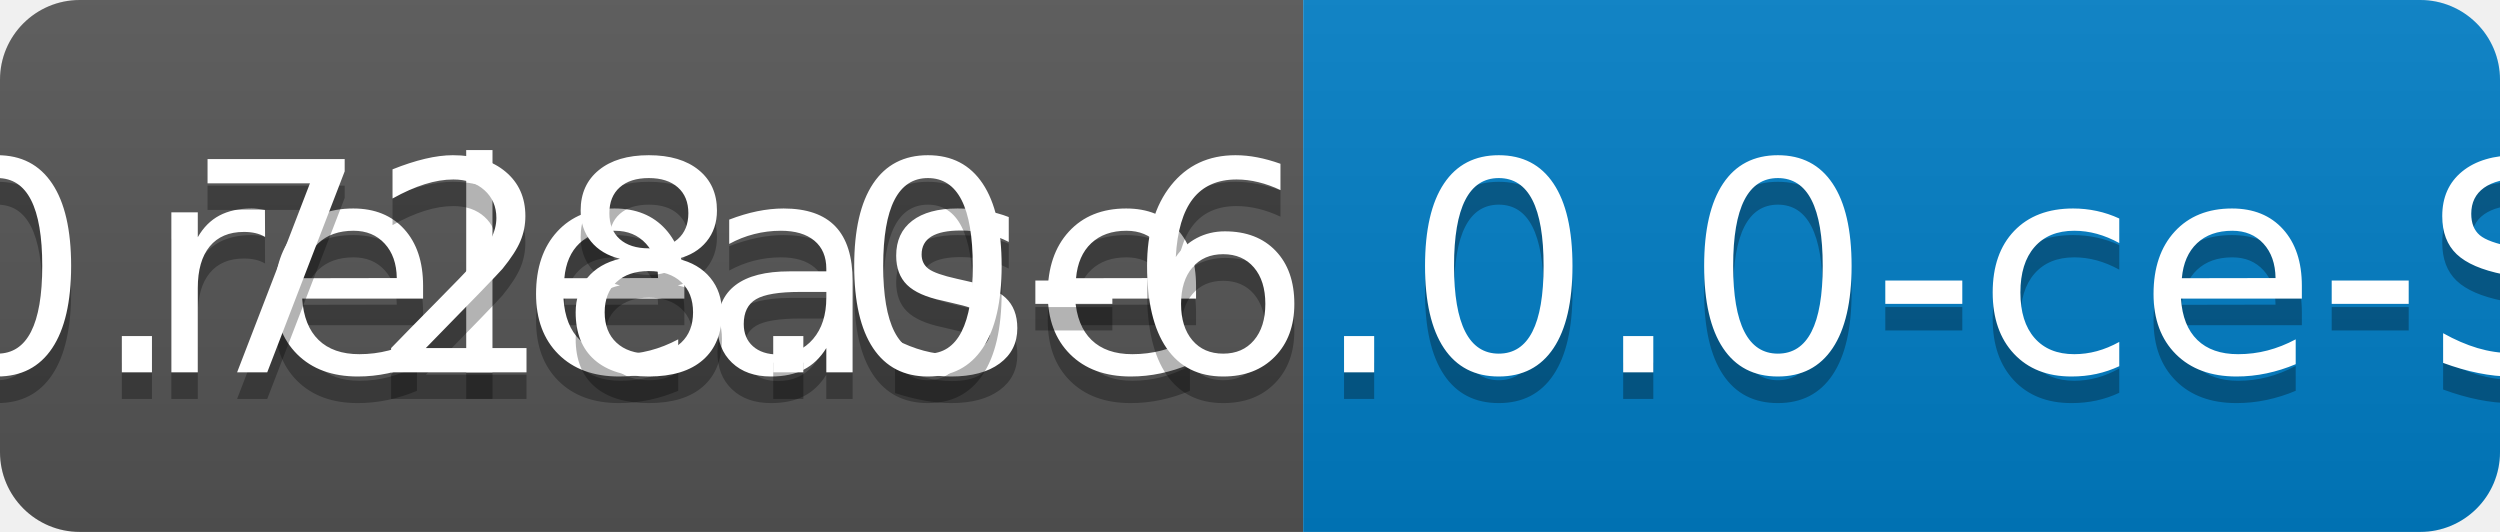
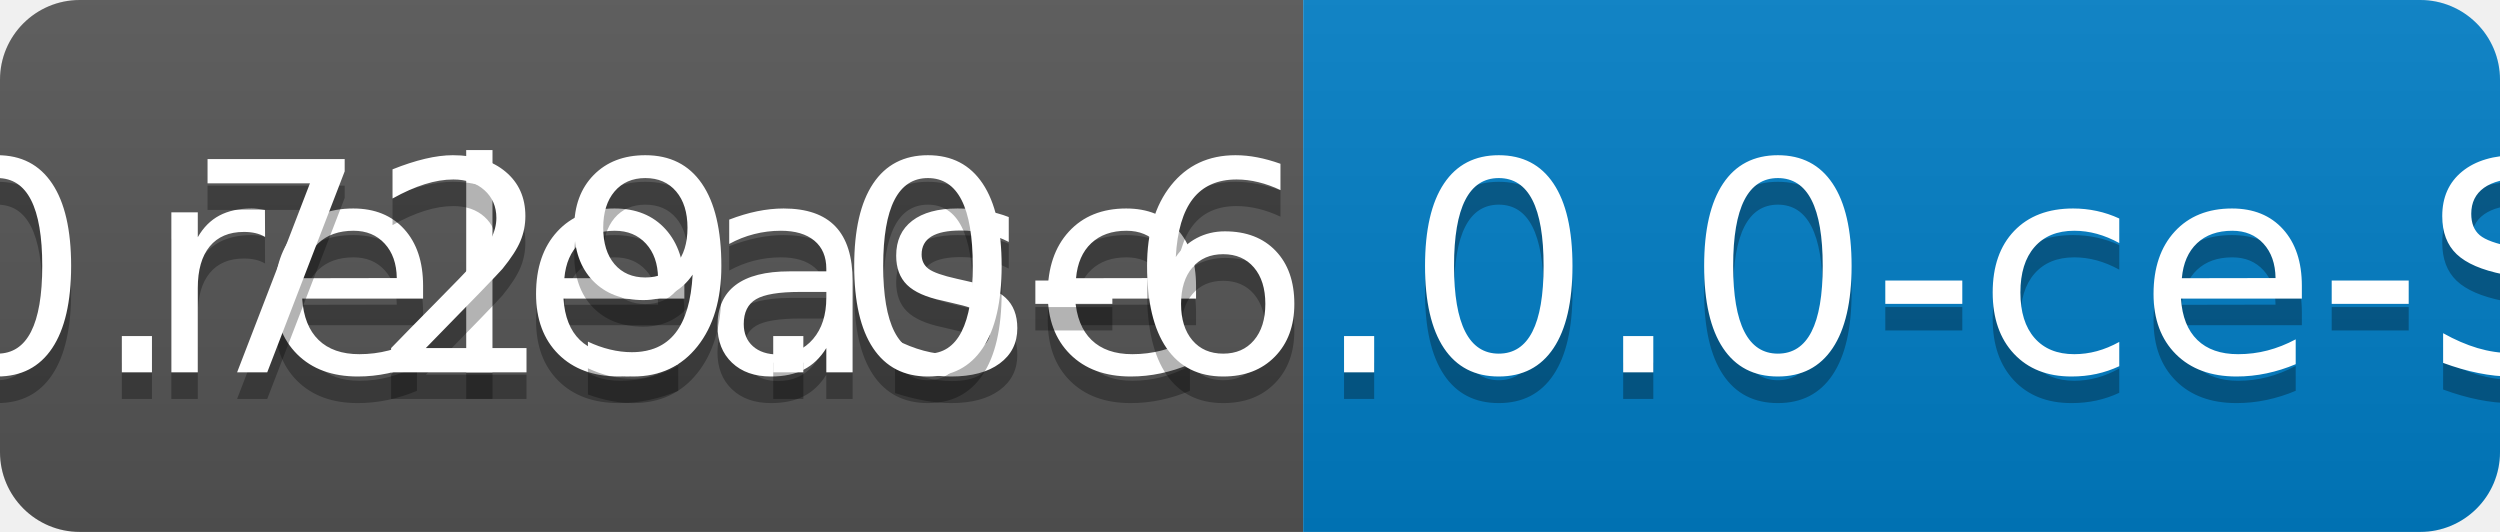
<svg xmlns="http://www.w3.org/2000/svg" width="94" height="20">
  <linearGradient id="b" x2="0" y2="100%">
    <stop offset="0" stop-color="#bbb" stop-opacity=".1" />
    <stop offset="1" stop-opacity=".1" />
  </linearGradient>
  <clipPath id="a">
    <rect width="94" height="20" rx="3" fill="#fff" />
  </clipPath>
  <g clip-path="url(#a)">
    <path fill="#555" d="M0 0h49v20H0z" />
    <path fill="#007ec6" d="M49 0h45v20H49z" />
    <path fill="url(#b)" d="M0 0h94v20H0z" />
  </g>
  <g fill="#fff" text-anchor="middle" font-family="DejaVu Sans,Verdana,Geneva,sans-serif" font-size="110">
    <text x="255" y="150" fill="#010101" fill-opacity=".3" transform="scale(.1)" textLength="390">release</text>
    <text x="255" y="140" transform="scale(.1)" textLength="390">release</text>
-     <text x="705" y="150" fill="#010101" fill-opacity=".3" transform="scale(.1)" textLength="350">v0.728.0-6.0.0-ce-SNAPSHOT</text>
-     <text x="705" y="140" transform="scale(.1)" textLength="350">v0.728.0-6.0.0-ce-SNAPSHOT</text>
+     <text x="705" y="150" fill="#010101" fill-opacity=".3" transform="scale(.1)" textLength="350">v0.729.0-6.0.0-ce-SNAPSHOT</text>
+     <text x="705" y="140" transform="scale(.1)" textLength="350">v0.729.0-6.0.0-ce-SNAPSHOT</text>
  </g>
</svg>
